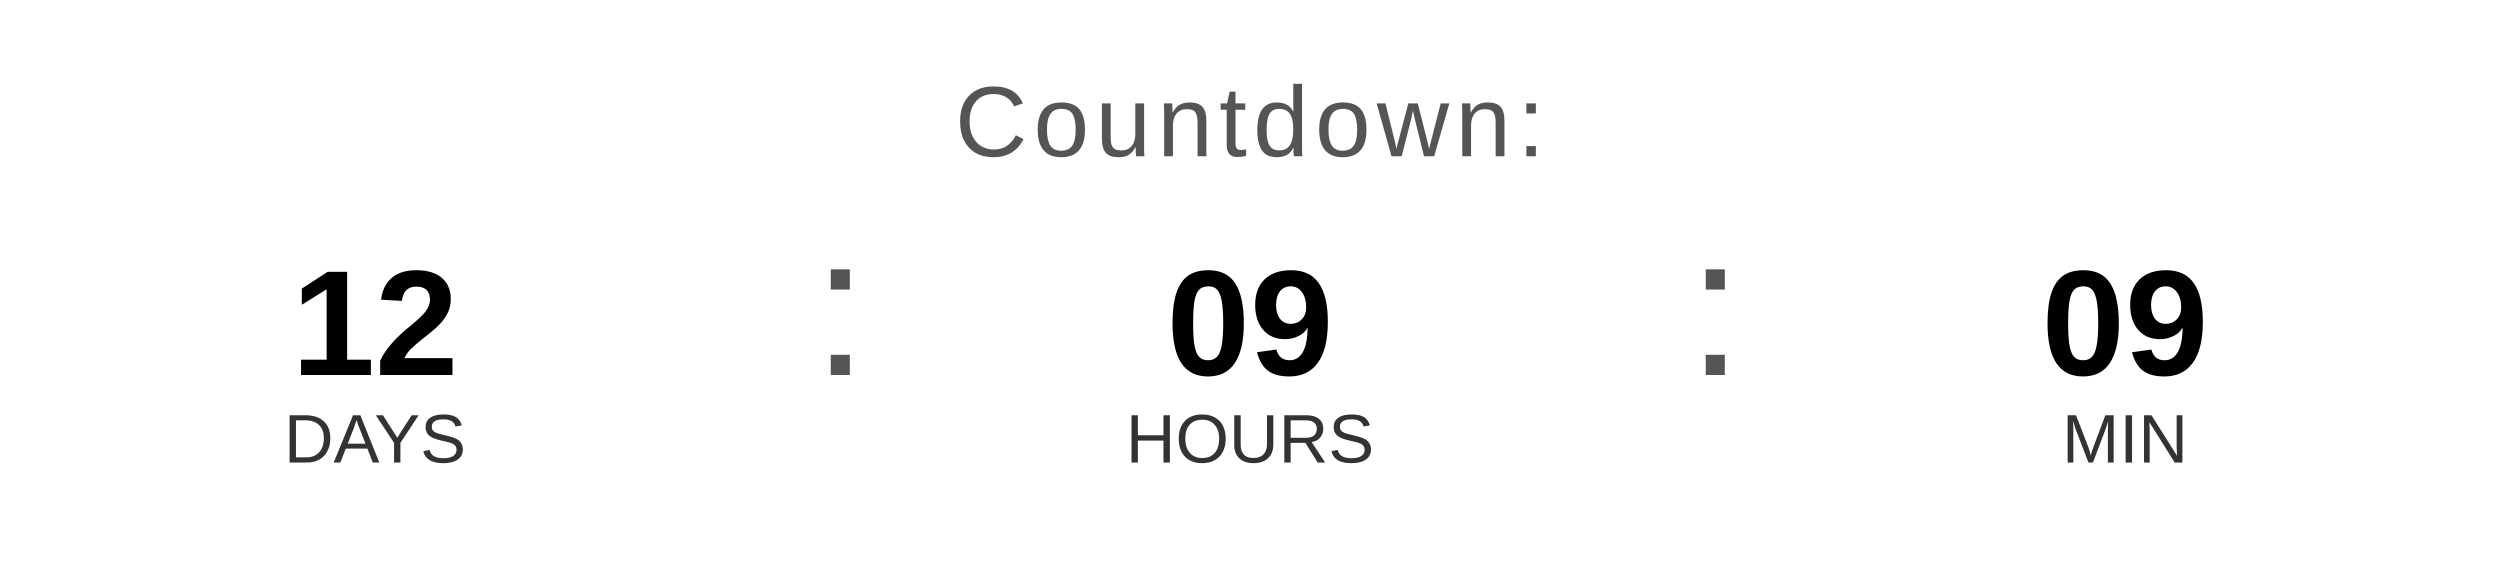
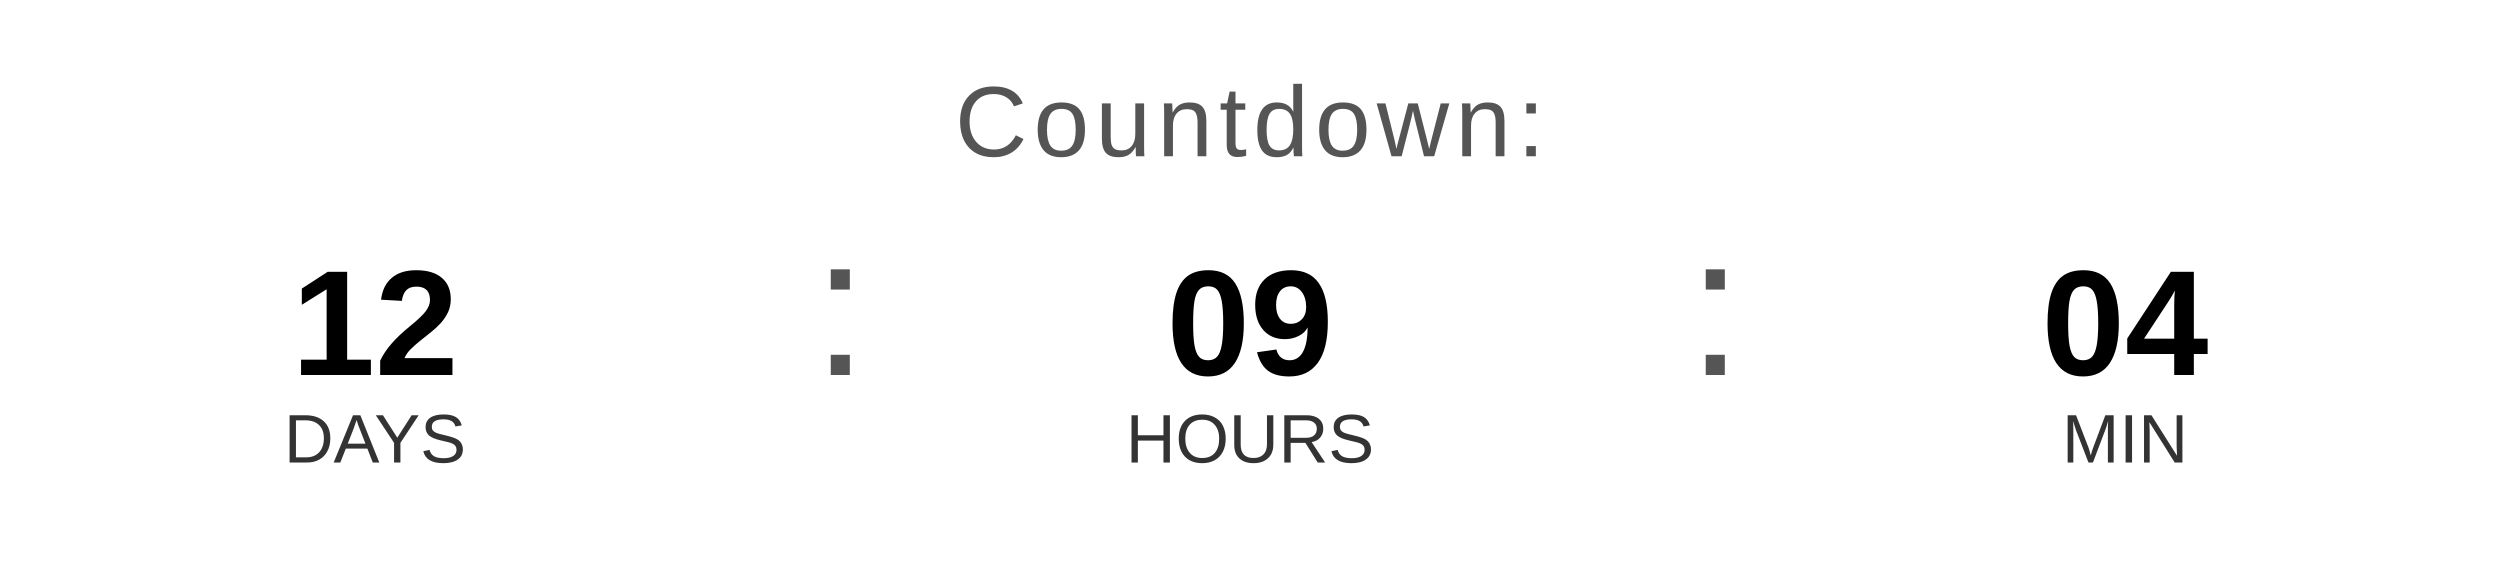
<svg xmlns="http://www.w3.org/2000/svg" width="400" height="90" viewBox="0 0 400 90">
  <text x="200" y="25" font-family="Arial, Helvetica, sans-serif" font-size="16" fill="#555555" text-anchor="middle" letter-spacing="1">
    Countdown:
  </text>
  <text x="60" y="60" font-family="Arial, Helvetica, sans-serif" font-size="24" font-weight="bold" fill="#000000" text-anchor="middle">12</text>
  <text x="60" y="74" font-family="Arial, Helvetica, sans-serif" font-size="11" fill="#333333" text-anchor="middle">DAYS</text>
  <text x="130" y="60" font-family="Arial, sans-serif" font-size="32" fill="#555555">:</text>
  <text x="200" y="60" font-family="Arial, Helvetica, sans-serif" font-size="24" font-weight="bold" fill="#000000" text-anchor="middle">09</text>
  <text x="200" y="74" font-family="Arial, Helvetica, sans-serif" font-size="11" fill="#333333" text-anchor="middle">HOURS</text>
  <text x="270" y="60" font-family="Arial, sans-serif" font-size="32" fill="#555555">:</text>
-   <text x="340" y="60" font-family="Arial, Helvetica, sans-serif" font-size="24" font-weight="bold" fill="#000000" text-anchor="middle">09</text>
+   <text x="340" y="60" font-family="Arial, Helvetica, sans-serif" font-size="24" font-weight="bold" fill="#000000" text-anchor="middle">04</text>
  <text x="340" y="74" font-family="Arial, Helvetica, sans-serif" font-size="11" fill="#333333" text-anchor="middle">MIN</text>
</svg>
